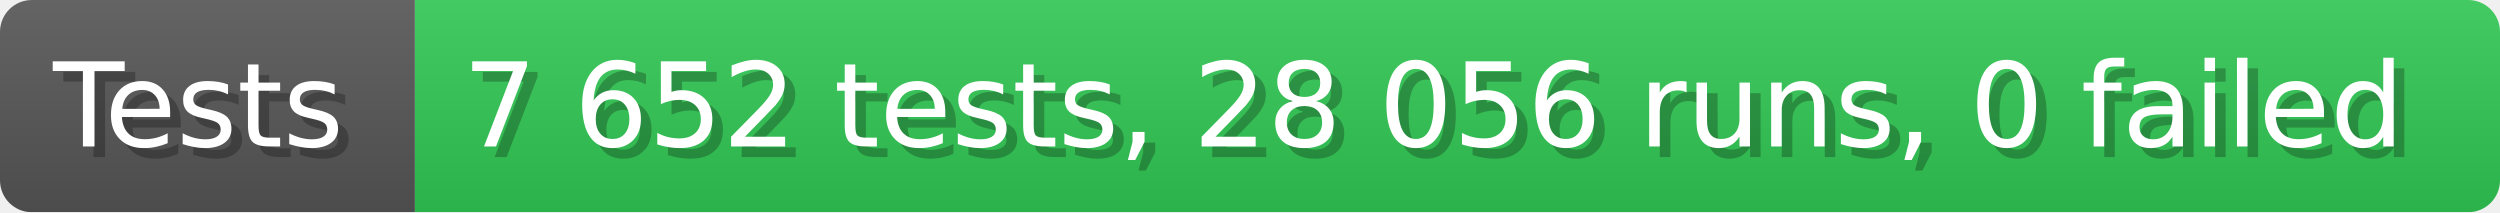
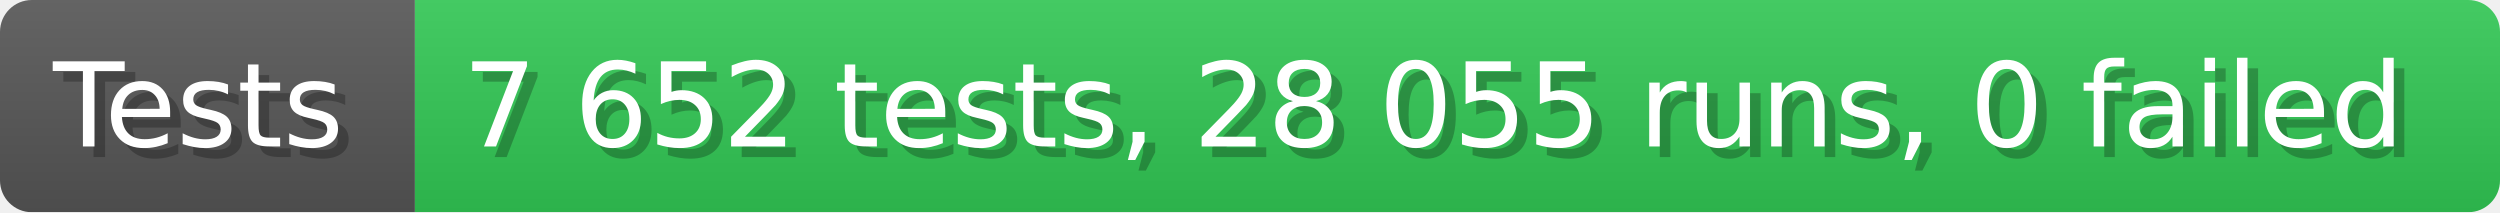
- <svg xmlns="http://www.w3.org/2000/svg" width="235.6" height="20" viewBox="0 0 2356 200" role="img" aria-label="Tests: 7 652 tests, 28 056 runs, 0 failed">
+ <svg xmlns="http://www.w3.org/2000/svg" width="235.6" height="20" viewBox="0 0 2356 200" role="img" aria-label="Tests: 7 652 tests, 28 055 runs, 0 failed">
  <linearGradient id="a" x2="0" y2="100%">
    <stop offset="0" stop-opacity=".1" stop-color="#EEE" />
    <stop offset="1" stop-opacity=".1" />
  </linearGradient>
  <mask id="m">
    <rect width="2356" height="200" rx="30" fill="#FFF" />
  </mask>
  <g mask="url(#m)">
    <rect width="391" height="200" fill="#555" />
    <rect width="1965" height="200" fill="#31c653" x="391" />
    <rect width="2356" height="200" fill="url(#a)" />
  </g>
  <g aria-hidden="true" fill="#fff" text-anchor="start" font-family="Verdana,DejaVu Sans,sans-serif" font-size="110">
    <text x="60" y="148" textLength="291" fill="#000" opacity="0.25">Tests</text>
    <text x="50" y="138" textLength="291">Tests</text>
-     <text x="446" y="148" textLength="1865" fill="#000" opacity="0.25">7 652 tests, 28 056 runs, 0 failed</text>
-     <text x="436" y="138" textLength="1865">7 652 tests, 28 056 runs, 0 failed</text>
+     <text x="446" y="148" textLength="1865" fill="#000" opacity="0.25">7 652 tests, 28 055 runs, 0 failed</text>
+     <text x="436" y="138" textLength="1865">7 652 tests, 28 055 runs, 0 failed</text>
  </g>
</svg>
